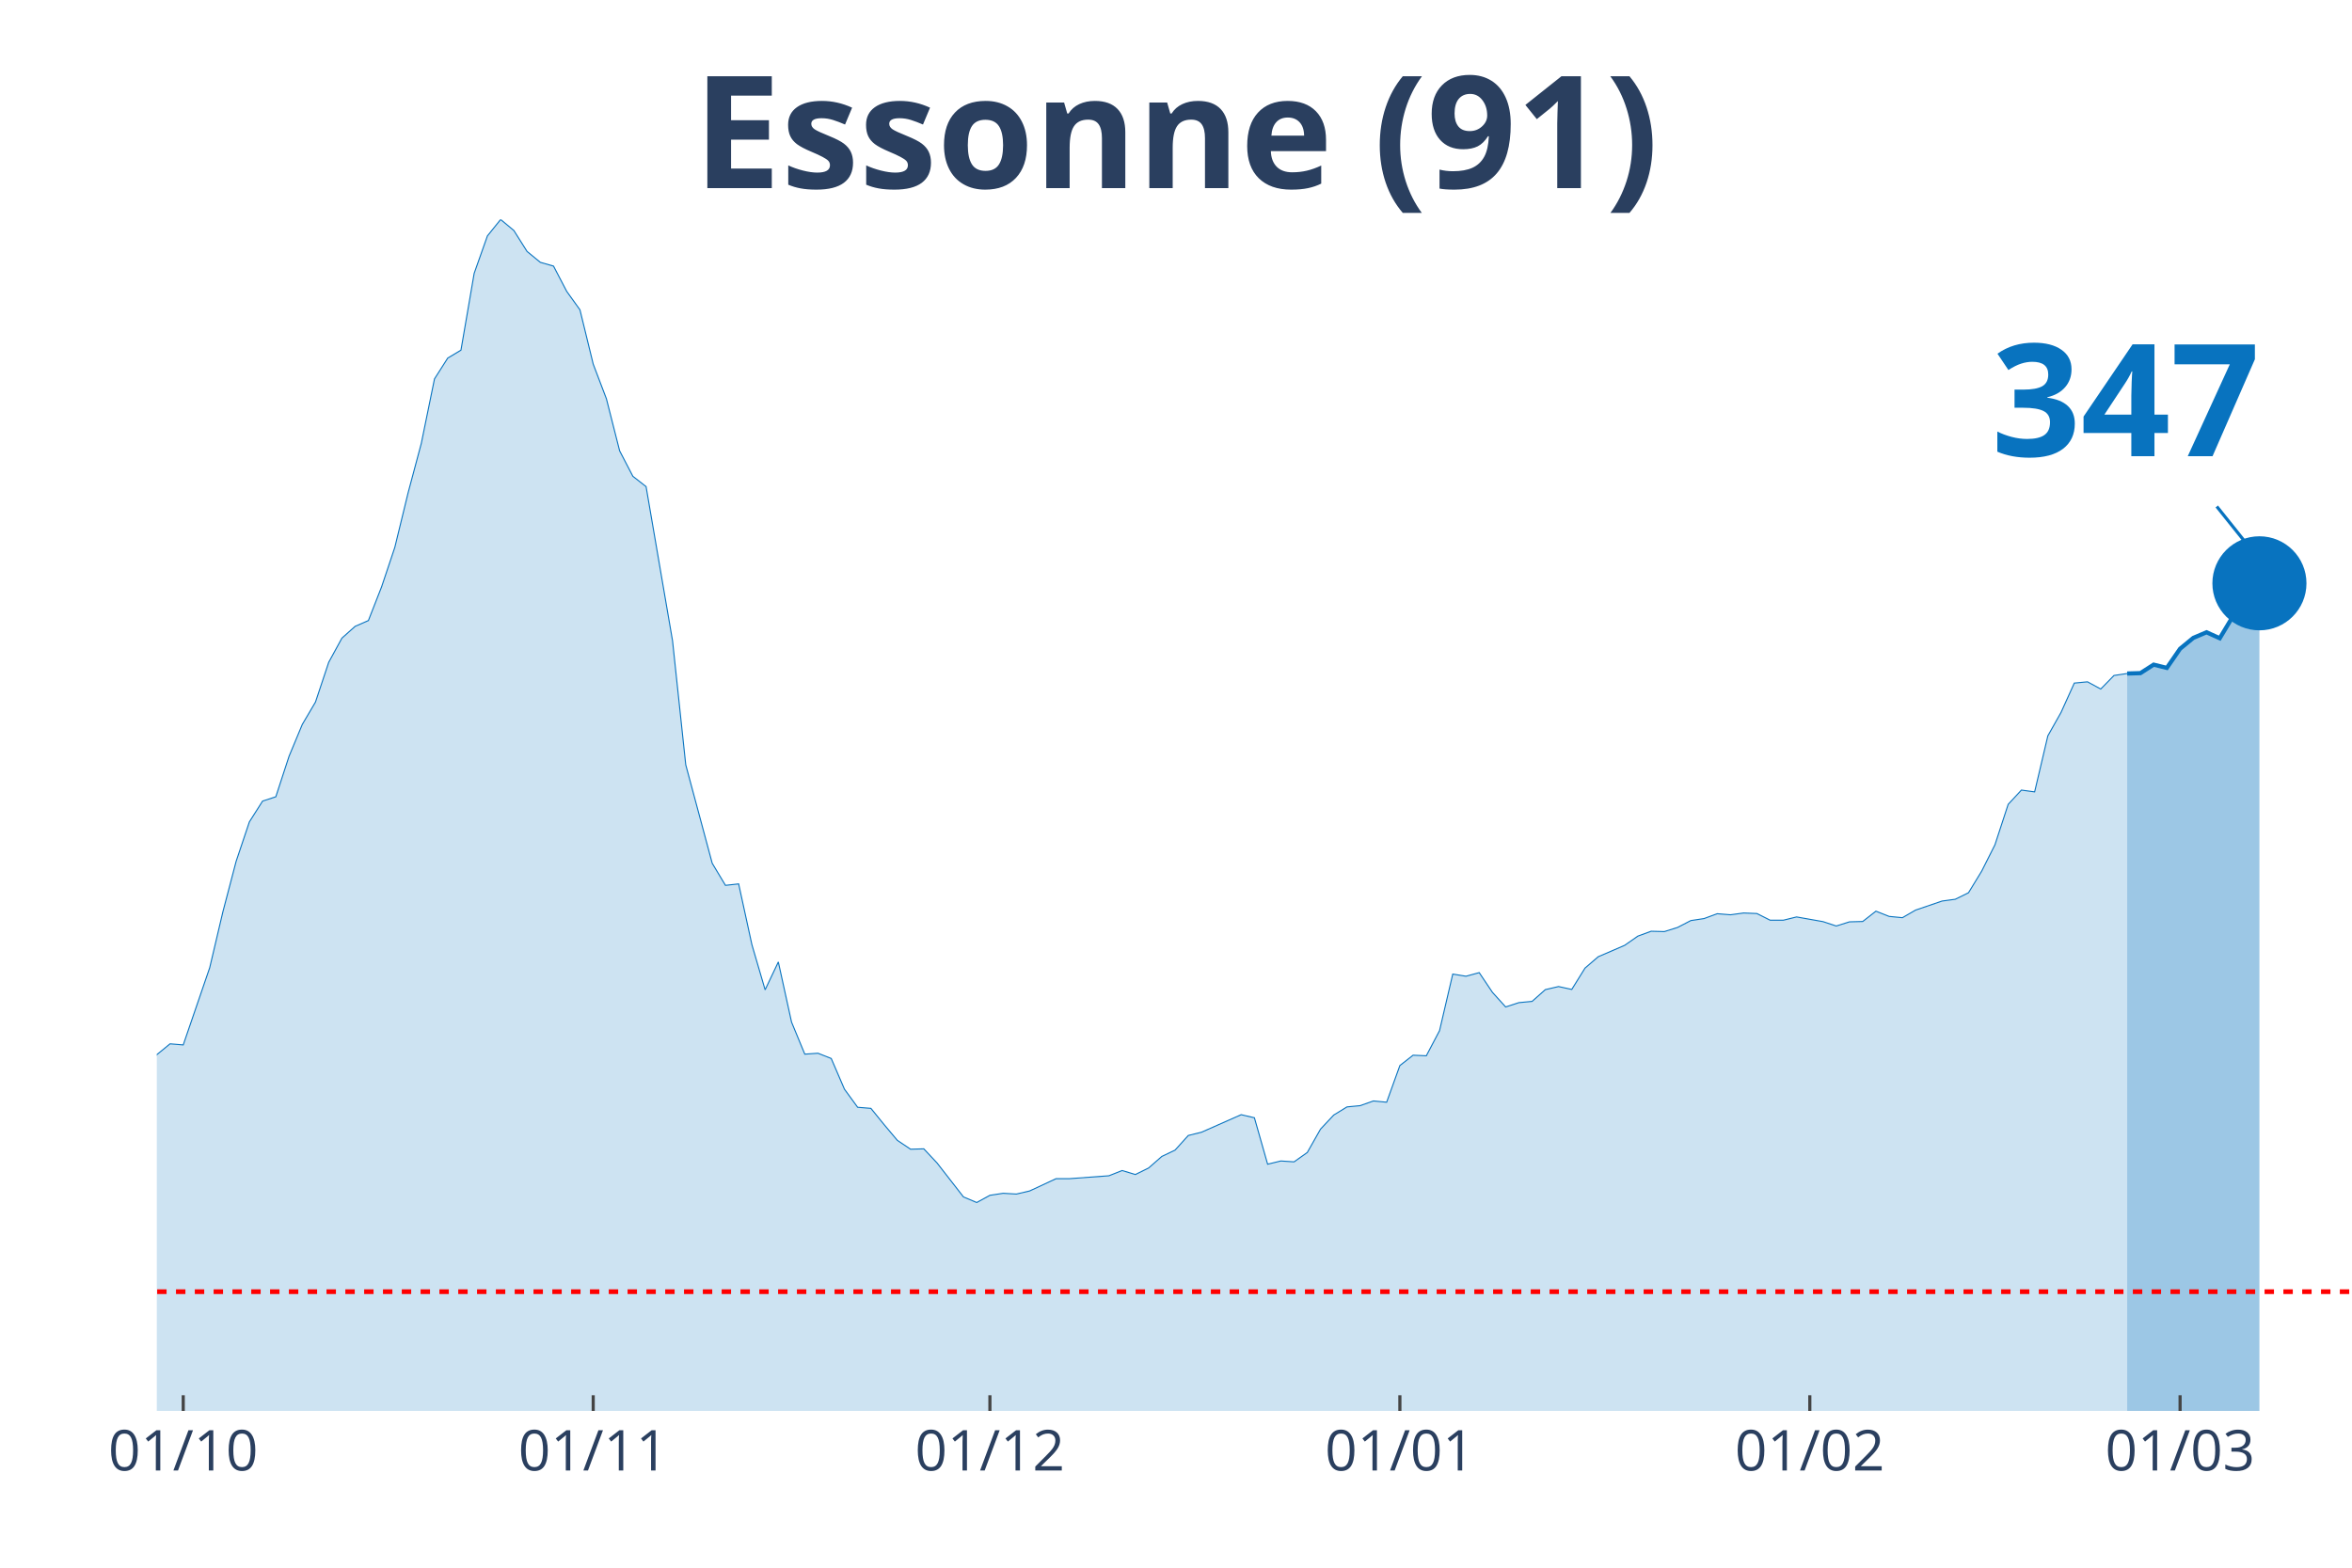
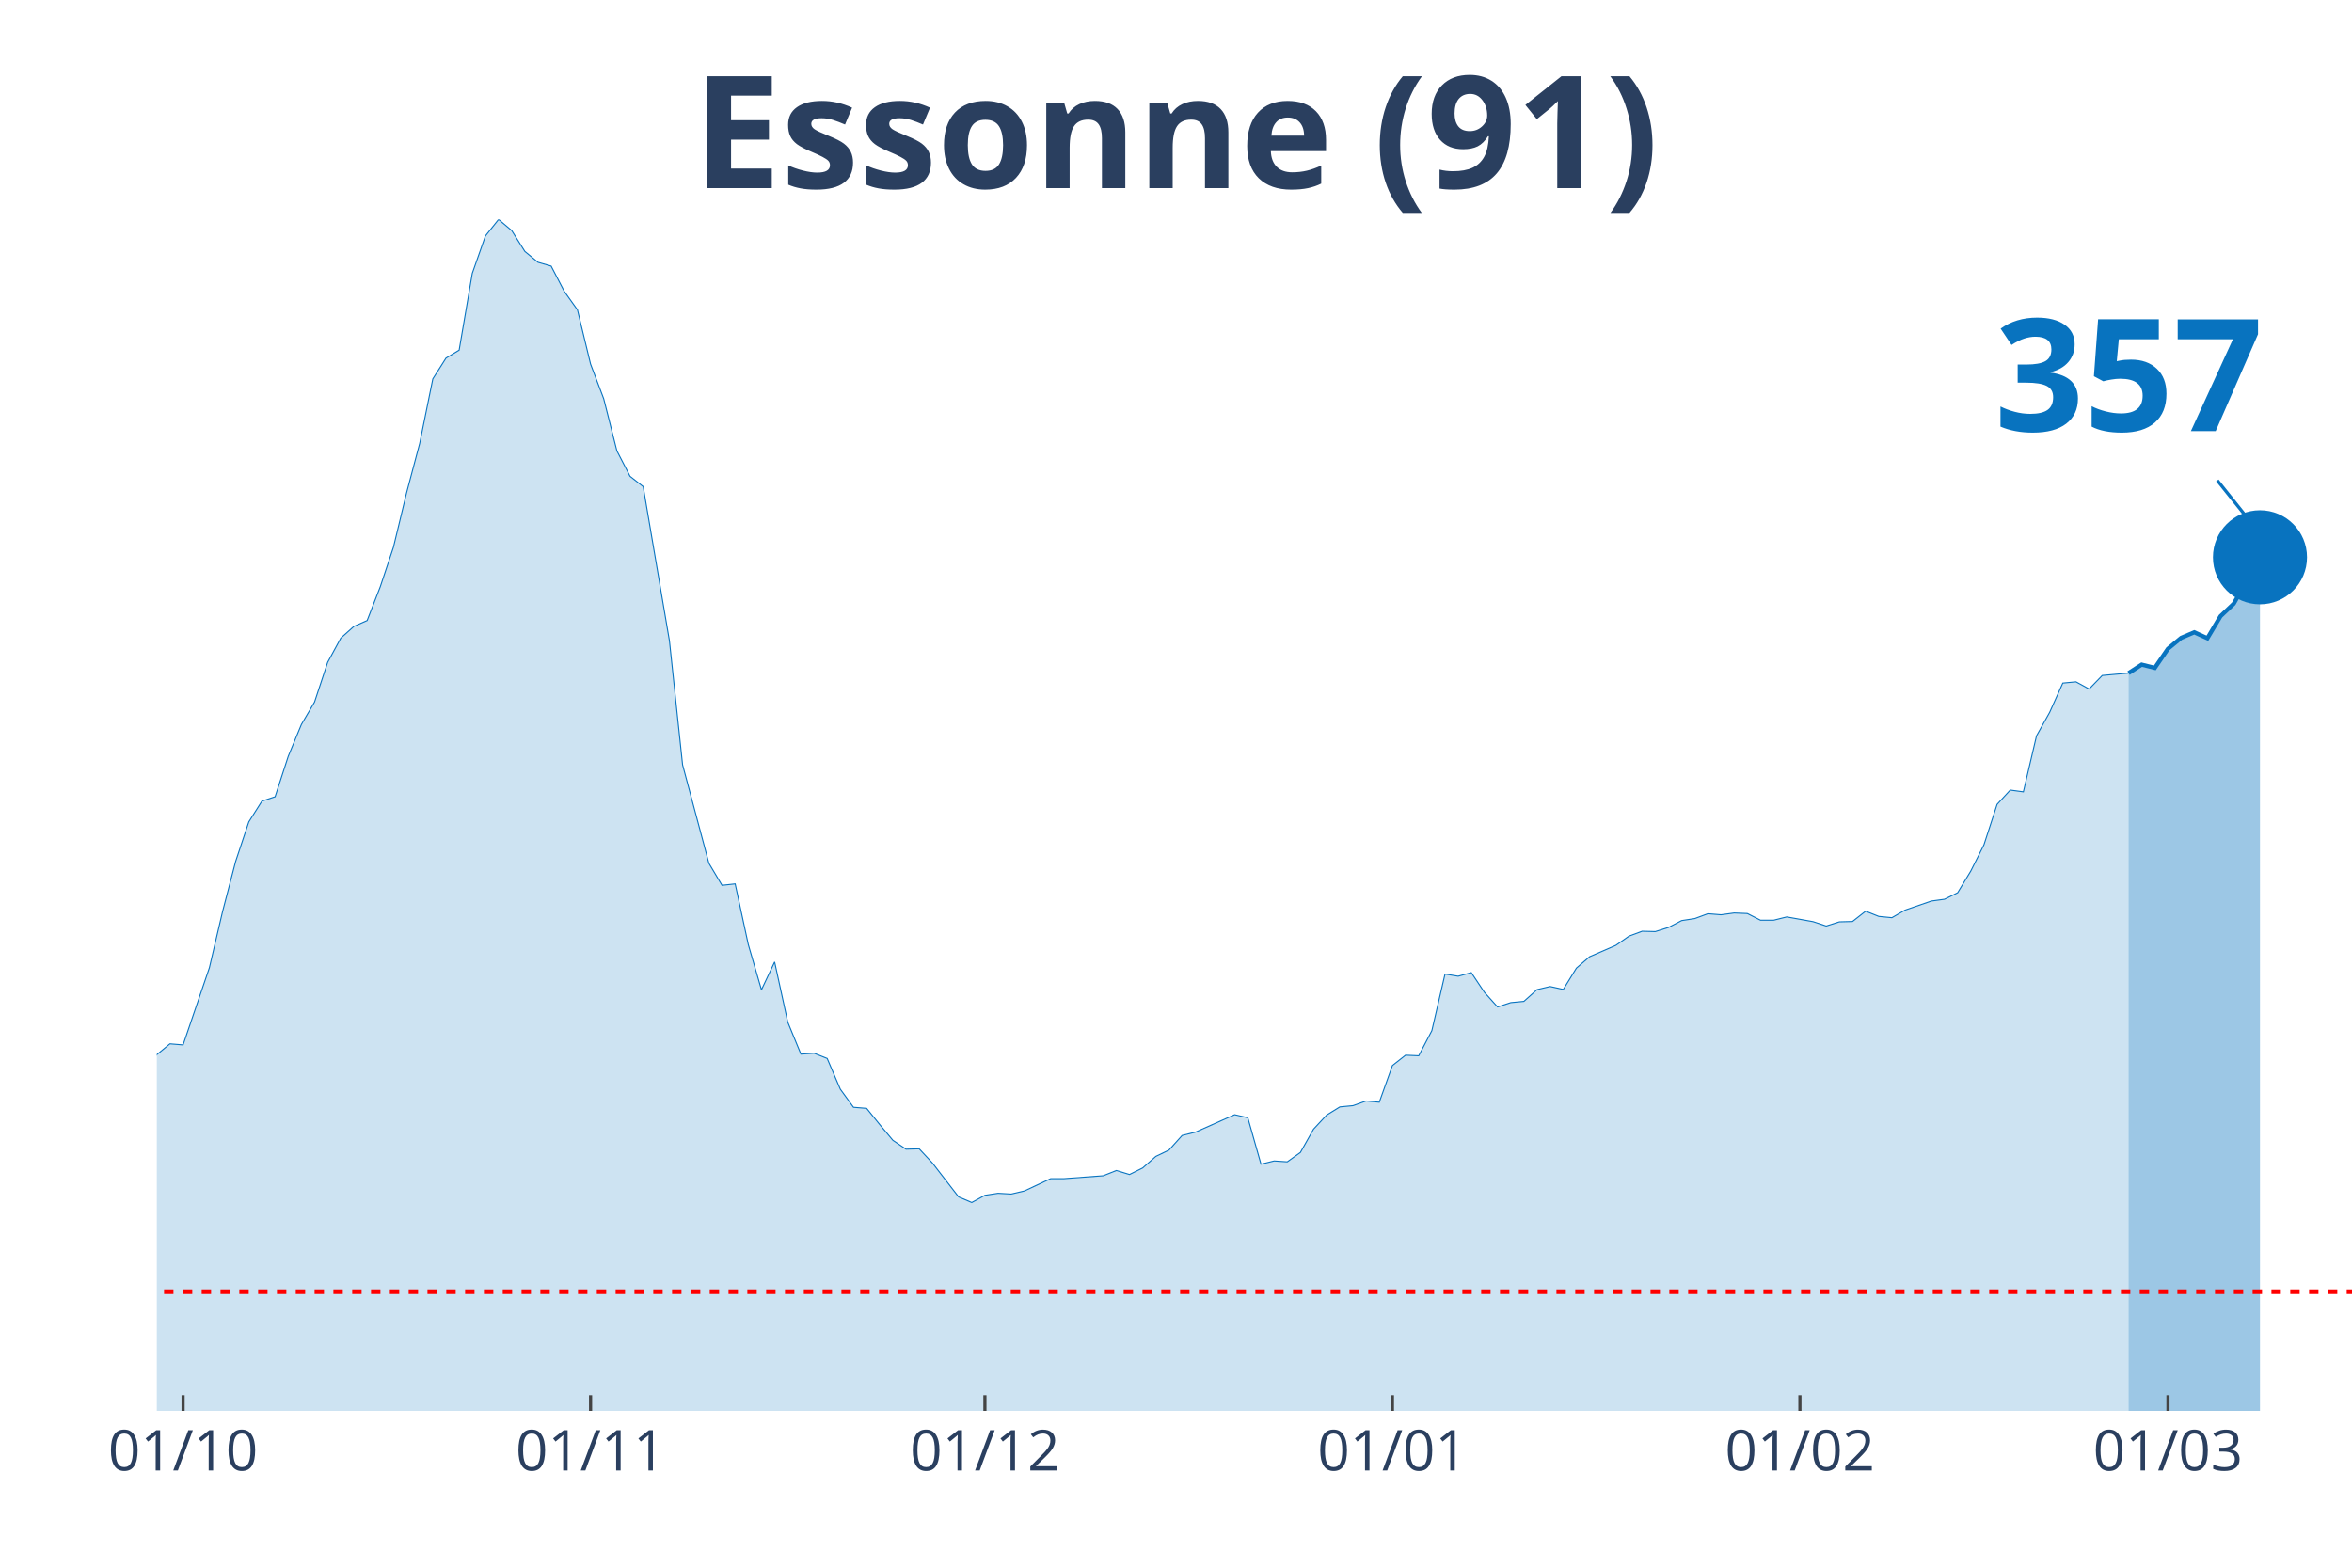
<svg xmlns="http://www.w3.org/2000/svg" class="main-svg" width="1125" height="750" style="" viewBox="0 0 750 500">
  <rect x="0" y="0" width="750" height="500" style="fill: rgb(0, 0, 0); fill-opacity: 0;" />
-   <defs id="defs-916e75">
+   <defs id="defs-eb3dcc">
    <g class="clips">
-       <clipPath id="clip916e75xyplot" class="plotclip">
+       <clipPath id="clipeb3dccxyplot" class="plotclip">
        <rect width="700" height="380" />
      </clipPath>
-       <clipPath class="axesclip" id="clip916e75x">
+       <clipPath class="axesclip" id="clipeb3dccx">
        <rect x="50" y="0" width="700" height="500" />
      </clipPath>
-       <clipPath class="axesclip" id="clip916e75y">
+       <clipPath class="axesclip" id="clipeb3dccy">
        <rect x="0" y="70" width="750" height="380" />
      </clipPath>
-       <clipPath class="axesclip" id="clip916e75xy">
+       <clipPath class="axesclip" id="clipeb3dccxy">
        <rect x="50" y="70" width="700" height="380" />
      </clipPath>
    </g>
    <g class="gradients" />
  </defs>
  <g class="bglayer">
    <rect class="bg" x="50" y="70" width="700" height="380" style="fill: rgb(0, 0, 0); fill-opacity: 0; stroke-width: 0;" />
  </g>
  <g class="layer-below">
    <g class="imagelayer" />
    <g class="shapelayer" />
  </g>
  <g class="cartesianlayer">
    <g class="subplot xy">
      <g class="layer-subplot">
        <g class="shapelayer" />
        <g class="imagelayer" />
      </g>
      <g class="gridlayer">
        <g class="x">
-           <path class="xgrid crisp" transform="translate(58.43,0)" d="M0,70v380" style="stroke: rgb(255, 255, 255); stroke-opacity: 1; stroke-width: 1px;" />
-           <path class="xgrid crisp" transform="translate(189.16,0)" d="M0,70v380" style="stroke: rgb(255, 255, 255); stroke-opacity: 1; stroke-width: 1px;" />
-           <path class="xgrid crisp" transform="translate(315.66,0)" d="M0,70v380" style="stroke: rgb(255, 255, 255); stroke-opacity: 1; stroke-width: 1px;" />
-           <path class="xgrid crisp" transform="translate(446.39,0)" d="M0,70v380" style="stroke: rgb(255, 255, 255); stroke-opacity: 1; stroke-width: 1px;" />
-           <path class="xgrid crisp" transform="translate(577.11,0)" d="M0,70v380" style="stroke: rgb(255, 255, 255); stroke-opacity: 1; stroke-width: 1px;" />
-           <path class="xgrid crisp" transform="translate(695.18,0)" d="M0,70v380" style="stroke: rgb(255, 255, 255); stroke-opacity: 1; stroke-width: 1px;" />
+           <path class="xgrid crisp" transform="translate(58.38,0)" d="M0,70v380" style="stroke: rgb(255, 255, 255); stroke-opacity: 1; stroke-width: 1px;" />
+           <path class="xgrid crisp" transform="translate(188.32,0)" d="M0,70v380" style="stroke: rgb(255, 255, 255); stroke-opacity: 1; stroke-width: 1px;" />
+           <path class="xgrid crisp" transform="translate(314.07,0)" d="M0,70v380" style="stroke: rgb(255, 255, 255); stroke-opacity: 1; stroke-width: 1px;" />
+           <path class="xgrid crisp" transform="translate(444.01,0)" d="M0,70v380" style="stroke: rgb(255, 255, 255); stroke-opacity: 1; stroke-width: 1px;" />
+           <path class="xgrid crisp" transform="translate(573.95,0)" d="M0,70v380" style="stroke: rgb(255, 255, 255); stroke-opacity: 1; stroke-width: 1px;" />
+           <path class="xgrid crisp" transform="translate(691.32,0)" d="M0,70v380" style="stroke: rgb(255, 255, 255); stroke-opacity: 1; stroke-width: 1px;" />
        </g>
        <g class="y" />
      </g>
      <g class="zerolinelayer" />
      <path class="xlines-below" />
      <path class="ylines-below" />
      <g class="overlines-below" />
      <g class="xaxislayer-below" />
      <g class="yaxislayer-below" />
      <g class="overaxes-below" />
-       <g class="plot" transform="translate(50, 70)" clip-path="url('#clip916e75xyplot')">
+       <g class="plot" transform="translate(50, 70)" clip-path="url('#clipeb3dccxyplot')">
        <g class="scatterlayer mlayer">
-           <g class="trace scatter tracef9d9bd" style="stroke-miterlimit: 2;">
+           <g class="trace scatter trace0ec7fe" style="stroke-miterlimit: 2;">
            <g class="fills">
              <g>
-                 <path class="js-fill" d="M628.31,380L-573.49,380L-573.49,370.32L-531.33,375.45L-527.11,375.1L-421.69,376.89L-417.47,376.83L-358.43,373.66L-354.22,375.79L-312.05,372.28L-307.83,370.2L-244.58,360.4L-240.36,359.71L-219.28,355.79L-215.06,354.87L-206.63,352.27L-202.41,352.5L-185.54,348.87L-181.33,348.47L-168.67,346.74L-164.46,342.3L-143.37,327.66L-139.16,327.66L-118.07,317.92L-113.86,317.11L-109.64,317.28L-105.42,315.15L-96.99,311.69L-92.77,306.91L-88.55,304.02L-84.34,304.48L-80.12,304.14L-75.9,301.66L-67.47,297.62L-63.25,298.95L-59.04,294.86L-54.82,293.24L-50.6,293.42L-46.39,287.31L-33.73,274.34L-29.52,276.47L-21.08,275.43L-16.87,277.62L-12.65,276.7L-8.43,279.87L-4.22,275.6L0,266.38L4.22,262.92L8.43,263.27L16.87,238.65L21.08,220.78L25.3,204.7L29.52,192.13L33.73,185.5L37.95,184.12L42.17,171.21L46.39,161.06L50.6,153.91L54.82,141.23L59.04,133.51L63.25,129.76L67.47,127.92L71.69,117.14L75.9,104.57L80.12,87.22L84.34,71.42L88.55,50.84L92.77,44.21L96.99,41.68L101.2,17.18L105.42,5.25L109.64,0L113.86,3.52L118.07,10.2L122.29,13.66L126.51,14.87L130.72,22.94L134.94,28.82L139.16,46.12L143.37,57.18L147.59,73.79L151.81,81.91L156.02,85.2L164.46,134.37L168.67,173.92L177.11,205.33L181.33,212.37L185.54,211.91L189.76,231.27L193.98,245.69L198.19,236.81L202.41,256L206.63,266.21L210.84,265.92L215.06,267.59L219.28,277.39L223.49,283.16L227.71,283.5L231.93,288.69L236.14,293.7L240.36,296.53L244.58,296.41L248.8,300.91L257.23,311.75L261.45,313.53L265.66,311.23L269.88,310.59L274.1,310.83L278.31,309.85L286.75,305.93L290.96,305.93L303.61,305L307.83,303.33L312.05,304.6L316.27,302.52L320.48,298.83L324.7,296.82L328.92,292.15L333.13,291.11L345.78,285.52L350,286.5L354.22,301.31L358.43,300.28L362.65,300.56L366.87,297.57L371.08,290.13L375.3,285.63L379.52,283.04L383.73,282.64L387.95,281.14L392.17,281.54L396.39,269.84L400.6,266.55L404.82,266.73L409.04,258.71L413.25,240.67L417.47,241.36L421.69,240.21L425.9,246.49L430.12,251.16L434.34,249.78L438.55,249.38L442.77,245.63L446.99,244.65L451.2,245.57L455.42,238.77L459.64,235.14L468.07,231.5L472.29,228.56L476.51,227.01L480.72,227.12L484.94,225.8L489.16,223.61L493.37,222.97L497.59,221.42L501.81,221.76L506.02,221.19L510.24,221.36L514.46,223.49L518.67,223.49L522.89,222.45L531.33,223.95L535.54,225.34L539.76,224.01L543.98,223.9L548.19,220.61L552.41,222.28L556.63,222.69L560.84,220.26L569.28,217.38L573.49,216.81L577.71,214.73L581.93,207.81L586.14,199.45L590.36,186.54L594.58,181.99L598.8,182.56L603.01,164.69L607.23,157.2L611.45,147.86L615.66,147.46L619.88,149.76L624.1,145.44L628.31,144.81" style="fill: rgb(8, 115, 191); fill-opacity: 0.2; stroke-width: 0;" />
+                 <path class="js-fill" d="M628.74,380L-570.06,380L-570.06,370.32L-528.14,375.45L-523.95,375.1L-419.16,376.89L-414.97,376.83L-356.29,373.66L-352.1,375.79L-310.18,372.28L-305.99,370.2L-243.11,360.4L-238.92,359.71L-222.16,357.17L-217.96,355.79L-192.81,351.12L-188.62,351L-180.24,348.47L-176.05,347.89L-167.66,346.74L-163.47,342.3L-142.51,327.66L-138.32,327.66L-117.37,317.92L-113.17,317.11L-108.98,317.28L-104.79,315.15L-96.41,311.69L-92.22,306.91L-88.02,304.02L-83.83,304.48L-79.64,304.14L-75.45,301.66L-67.07,297.62L-62.87,298.95L-58.68,294.86L-54.49,293.24L-50.3,293.42L-46.11,287.31L-33.53,274.34L-29.34,276.47L-20.96,275.43L-16.77,277.62L-12.57,276.7L-8.38,279.87L-4.19,275.6L0,266.38L4.19,262.92L8.38,263.27L16.77,238.65L20.96,220.78L25.15,204.7L29.34,192.13L33.53,185.5L37.72,184.12L41.92,171.21L46.11,161.06L50.3,153.91L54.49,141.23L58.68,133.51L62.87,129.76L67.07,127.92L71.26,117.14L75.45,104.57L79.64,87.22L83.83,71.42L88.02,50.84L92.22,44.21L96.41,41.68L100.6,17.18L104.79,5.25L108.98,0L113.17,3.52L117.37,10.2L121.56,13.66L125.75,14.87L129.94,22.94L134.13,28.82L138.32,46.12L142.51,57.18L146.71,73.79L150.9,81.91L155.09,85.2L163.47,134.37L167.66,173.92L176.05,205.33L180.24,212.37L184.43,211.91L188.62,231.27L192.81,245.69L197.01,236.81L201.2,256L205.39,266.21L209.58,265.92L213.77,267.59L217.96,277.39L222.16,283.16L226.35,283.5L230.54,288.69L234.73,293.7L238.92,296.53L243.11,296.41L247.31,300.91L255.69,311.75L259.88,313.53L264.07,311.23L268.26,310.59L272.46,310.83L276.65,309.85L285.03,305.93L289.22,305.93L301.8,305L305.99,303.33L310.18,304.6L314.37,302.52L318.56,298.83L322.75,296.82L326.95,292.15L331.14,291.11L343.71,285.52L347.9,286.5L352.1,301.31L356.29,300.28L360.48,300.56L364.67,297.57L368.86,290.13L373.05,285.63L377.25,283.04L381.44,282.64L385.63,281.14L389.82,281.54L394.01,269.84L398.2,266.55L402.4,266.73L406.59,258.71L410.78,240.67L414.97,241.36L419.16,240.21L423.35,246.49L427.54,251.16L431.74,249.78L435.93,249.38L440.12,245.63L444.31,244.65L448.5,245.57L452.69,238.77L456.89,235.14L465.27,231.5L469.46,228.56L473.65,227.01L477.84,227.12L482.04,225.8L486.23,223.61L490.42,222.97L494.61,221.42L498.8,221.76L502.99,221.19L507.19,221.36L511.38,223.49L515.57,223.49L519.76,222.45L528.14,223.95L532.34,225.34L536.53,224.01L540.72,223.9L544.91,220.61L549.1,222.28L553.29,222.69L557.49,220.26L565.87,217.38L570.06,216.81L574.25,214.73L578.44,207.81L582.63,199.45L586.83,186.54L591.02,181.99L595.21,182.56L599.4,164.69L603.59,157.2L607.78,147.86L611.98,147.46L616.17,149.76L620.36,145.44L628.74,144.69" style="fill: rgb(8, 115, 191); fill-opacity: 0.2; stroke-width: 0;" />
              </g>
            </g>
            <g class="errorbars" />
            <g class="lines">
-               <path class="js-line" d="M-573.49,370.32L-531.33,375.45L-527.11,375.1L-421.69,376.89L-417.47,376.83L-358.43,373.66L-354.22,375.79L-312.05,372.28L-307.83,370.2L-244.58,360.4L-240.36,359.71L-219.28,355.79L-215.06,354.87L-206.63,352.27L-202.41,352.5L-185.54,348.87L-181.33,348.47L-168.67,346.74L-164.46,342.3L-143.37,327.66L-139.16,327.66L-118.07,317.92L-113.86,317.11L-109.64,317.28L-105.42,315.15L-96.99,311.69L-92.77,306.91L-88.55,304.02L-84.34,304.48L-80.12,304.14L-75.9,301.66L-67.47,297.62L-63.25,298.95L-59.04,294.86L-54.82,293.24L-50.6,293.42L-46.39,287.31L-33.73,274.34L-29.52,276.47L-21.08,275.43L-16.87,277.62L-12.65,276.7L-8.43,279.87L-4.22,275.6L0,266.38L4.22,262.92L8.43,263.27L16.87,238.65L21.08,220.78L25.3,204.7L29.52,192.13L33.73,185.5L37.95,184.12L42.17,171.21L46.39,161.06L50.6,153.91L54.82,141.23L59.04,133.51L63.25,129.76L67.47,127.92L71.69,117.14L75.9,104.57L80.12,87.22L84.34,71.42L88.55,50.84L92.77,44.21L96.99,41.68L101.2,17.18L105.42,5.25L109.64,0L113.86,3.52L118.07,10.2L122.29,13.66L126.51,14.87L130.72,22.94L134.94,28.82L139.16,46.12L143.37,57.18L147.59,73.79L151.81,81.91L156.02,85.2L164.46,134.37L168.67,173.92L177.11,205.33L181.33,212.37L185.54,211.91L189.76,231.27L193.98,245.69L198.19,236.81L202.41,256L206.63,266.21L210.84,265.92L215.06,267.59L219.28,277.39L223.49,283.16L227.71,283.5L231.93,288.69L236.14,293.7L240.36,296.53L244.58,296.41L248.8,300.91L257.23,311.75L261.45,313.53L265.66,311.23L269.88,310.59L274.1,310.83L278.31,309.85L286.75,305.93L290.96,305.93L303.61,305L307.83,303.33L312.05,304.6L316.27,302.52L320.48,298.83L324.7,296.82L328.92,292.15L333.13,291.11L345.78,285.52L350,286.5L354.22,301.31L358.43,300.28L362.65,300.56L366.87,297.57L371.08,290.13L375.3,285.63L379.52,283.04L383.73,282.64L387.95,281.14L392.17,281.54L396.39,269.84L400.6,266.55L404.82,266.73L409.04,258.71L413.25,240.67L417.47,241.36L421.69,240.21L425.9,246.49L430.12,251.16L434.34,249.78L438.55,249.38L442.77,245.63L446.99,244.65L451.2,245.57L455.42,238.77L459.64,235.14L468.07,231.5L472.29,228.56L476.51,227.01L480.72,227.12L484.94,225.8L489.16,223.61L493.37,222.97L497.59,221.42L501.81,221.76L506.02,221.19L510.24,221.36L514.46,223.49L518.67,223.49L522.89,222.45L531.33,223.95L535.54,225.34L539.76,224.01L543.98,223.9L548.19,220.61L552.41,222.28L556.63,222.69L560.84,220.26L569.28,217.38L573.49,216.81L577.71,214.73L581.93,207.81L586.14,199.45L590.36,186.54L594.58,181.99L598.8,182.56L603.01,164.69L607.23,157.2L611.45,147.86L615.66,147.46L619.88,149.76L624.1,145.44L628.31,144.81" style="vector-effect: non-scaling-stroke; fill: none; stroke: rgb(8, 115, 191); stroke-opacity: 1; stroke-width: 0.5px; opacity: 1;" />
+               <path class="js-line" d="M-570.06,370.32L-528.14,375.45L-523.95,375.1L-419.16,376.89L-414.97,376.83L-356.29,373.66L-352.1,375.79L-310.18,372.28L-305.99,370.2L-243.11,360.4L-238.92,359.71L-222.16,357.17L-217.96,355.79L-192.81,351.12L-188.62,351L-180.24,348.47L-176.05,347.89L-167.66,346.74L-163.47,342.3L-142.51,327.66L-138.32,327.66L-117.37,317.92L-113.17,317.11L-108.98,317.28L-104.79,315.15L-96.41,311.69L-92.22,306.91L-88.02,304.02L-83.83,304.48L-79.64,304.14L-75.45,301.66L-67.07,297.62L-62.87,298.95L-58.68,294.86L-54.49,293.24L-50.3,293.42L-46.11,287.31L-33.53,274.34L-29.34,276.47L-20.96,275.43L-16.77,277.62L-12.57,276.7L-8.38,279.87L-4.19,275.6L0,266.38L4.19,262.92L8.38,263.27L16.77,238.65L20.96,220.78L25.15,204.7L29.34,192.13L33.53,185.5L37.72,184.12L41.92,171.21L46.11,161.06L50.3,153.91L54.49,141.23L58.68,133.51L62.87,129.76L67.07,127.92L71.26,117.14L75.45,104.57L79.64,87.22L83.83,71.42L88.02,50.84L92.22,44.21L96.41,41.68L100.6,17.18L104.79,5.25L108.98,0L113.17,3.52L117.37,10.2L121.56,13.66L125.75,14.87L129.94,22.94L134.13,28.82L138.32,46.12L142.51,57.18L146.71,73.79L150.9,81.91L155.09,85.2L163.47,134.37L167.66,173.92L176.05,205.33L180.24,212.37L184.43,211.91L188.62,231.27L192.81,245.69L197.01,236.81L201.2,256L205.39,266.21L209.58,265.92L213.77,267.59L217.96,277.39L222.16,283.16L226.35,283.5L230.54,288.69L234.73,293.7L238.92,296.53L243.11,296.41L247.31,300.91L255.69,311.75L259.88,313.53L264.07,311.23L268.26,310.59L272.46,310.83L276.65,309.85L285.03,305.93L289.22,305.93L301.8,305L305.99,303.33L310.18,304.6L314.37,302.52L318.56,298.83L322.75,296.82L326.95,292.15L331.14,291.11L343.71,285.52L347.9,286.5L352.1,301.31L356.29,300.28L360.48,300.56L364.67,297.57L368.86,290.13L373.05,285.63L377.25,283.04L381.44,282.64L385.63,281.14L389.82,281.54L394.01,269.84L398.2,266.55L402.4,266.73L406.59,258.71L410.78,240.67L414.97,241.36L419.16,240.21L423.35,246.49L427.54,251.16L431.74,249.78L435.93,249.38L440.12,245.63L444.31,244.65L448.5,245.57L452.69,238.77L456.89,235.14L465.27,231.5L469.46,228.56L473.65,227.01L477.84,227.12L482.04,225.8L486.23,223.61L490.42,222.97L494.61,221.42L498.8,221.76L502.99,221.19L507.19,221.36L511.38,223.49L515.57,223.49L519.76,222.45L528.14,223.95L532.34,225.34L536.53,224.01L540.72,223.9L544.91,220.61L549.1,222.28L553.29,222.69L557.49,220.26L565.87,217.38L570.06,216.81L574.25,214.73L578.44,207.81L582.63,199.45L586.83,186.54L591.02,181.99L595.21,182.56L599.4,164.69L603.59,157.2L607.78,147.86L611.98,147.46L616.17,149.76L620.36,145.44L628.74,144.69" style="vector-effect: non-scaling-stroke; fill: none; stroke: rgb(8, 115, 191); stroke-opacity: 1; stroke-width: 0.5px; opacity: 1;" />
            </g>
            <g class="points" />
            <g class="text" />
          </g>
-           <g class="trace scatter trace630256" style="stroke-miterlimit: 2;">
+           <g class="trace scatter trace9aa56d" style="stroke-miterlimit: 2;">
            <g class="fills">
              <g>
-                 <path class="js-fill" d="M670.48,380L628.31,380L628.31,144.81L632.53,144.69L636.75,141.98L640.96,143.02L645.18,136.91L649.4,133.45L653.61,131.66L657.83,133.56L662.05,126.53L666.27,122.61L670.48,116.04" style="fill: rgb(8, 115, 191); fill-opacity: 0.4; stroke-width: 0;" />
+                 <path class="js-fill" d="M670.66,380L628.74,380L628.74,144.69L632.93,141.98L637.13,143.02L641.32,136.91L645.51,133.45L649.7,131.66L653.89,133.56L658.08,126.53L662.28,122.55L670.66,107.74" style="fill: rgb(8, 115, 191); fill-opacity: 0.4; stroke-width: 0;" />
              </g>
            </g>
            <g class="errorbars" />
            <g class="lines">
-               <path class="js-line" d="M628.31,144.81L632.53,144.69L636.75,141.98L640.96,143.02L645.18,136.91L649.4,133.45L653.61,131.66L657.83,133.56L662.05,126.53L666.27,122.61L670.48,116.04" style="vector-effect: non-scaling-stroke; fill: none; stroke: rgb(8, 115, 191); stroke-opacity: 1; stroke-width: 2px; opacity: 1;" />
+               <path class="js-line" d="M628.74,144.69L632.93,141.98L637.13,143.02L641.32,136.91L645.51,133.45L649.7,131.66L653.89,133.56L658.08,126.53L662.28,122.55L670.66,107.74" style="vector-effect: non-scaling-stroke; fill: none; stroke: rgb(8, 115, 191); stroke-opacity: 1; stroke-width: 2px; opacity: 1;" />
            </g>
            <g class="points" />
            <g class="text" />
          </g>
-           <g class="trace scatter trace03c2ae" style="stroke-miterlimit: 2; opacity: 1;">
+           <g class="trace scatter tracec8b3e8" style="stroke-miterlimit: 2; opacity: 1;">
            <g class="fills" />
            <g class="errorbars" />
            <g class="lines" />
            <g class="points">
-               <path class="point" transform="translate(670.48,116.04)" d="M15,0A15,15 0 1,1 0,-15A15,15 0 0,1 15,0Z" style="opacity: 1; stroke-width: 0px; fill: rgb(8, 115, 191); fill-opacity: 1;" />
+               <path class="point" transform="translate(670.66,107.74)" d="M15,0A15,15 0 1,1 0,-15A15,15 0 0,1 15,0Z" style="opacity: 1; stroke-width: 0px; fill: rgb(8, 115, 191); fill-opacity: 1;" />
            </g>
            <g class="text" />
          </g>
        </g>
      </g>
      <g class="overplot" />
      <path class="xlines-above crisp" style="fill: none; stroke-width: 1px; stroke: rgb(0, 0, 0); stroke-opacity: 0;" d="" />
      <path class="ylines-above crisp" style="fill: none;" d="M0,0" />
      <g class="overlines-above" />
      <g class="xaxislayer-above">
-         <path class="xtick ticks crisp" d="M0,450v-5" transform="translate(58.43,0)" style="stroke: rgb(68, 68, 68); stroke-opacity: 1; stroke-width: 1px;" />
-         <path class="xtick ticks crisp" d="M0,450v-5" transform="translate(189.16,0)" style="stroke: rgb(68, 68, 68); stroke-opacity: 1; stroke-width: 1px;" />
-         <path class="xtick ticks crisp" d="M0,450v-5" transform="translate(315.66,0)" style="stroke: rgb(68, 68, 68); stroke-opacity: 1; stroke-width: 1px;" />
-         <path class="xtick ticks crisp" d="M0,450v-5" transform="translate(446.39,0)" style="stroke: rgb(68, 68, 68); stroke-opacity: 1; stroke-width: 1px;" />
-         <path class="xtick ticks crisp" d="M0,450v-5" transform="translate(577.11,0)" style="stroke: rgb(68, 68, 68); stroke-opacity: 1; stroke-width: 1px;" />
-         <path class="xtick ticks crisp" d="M0,450v-5" transform="translate(695.18,0)" style="stroke: rgb(68, 68, 68); stroke-opacity: 1; stroke-width: 1px;" />
+         <path class="xtick ticks crisp" d="M0,450v-5" transform="translate(58.38,0)" style="stroke: rgb(68, 68, 68); stroke-opacity: 1; stroke-width: 1px;" />
+         <path class="xtick ticks crisp" d="M0,450v-5" transform="translate(188.32,0)" style="stroke: rgb(68, 68, 68); stroke-opacity: 1; stroke-width: 1px;" />
+         <path class="xtick ticks crisp" d="M0,450v-5" transform="translate(314.07,0)" style="stroke: rgb(68, 68, 68); stroke-opacity: 1; stroke-width: 1px;" />
+         <path class="xtick ticks crisp" d="M0,450v-5" transform="translate(444.01,0)" style="stroke: rgb(68, 68, 68); stroke-opacity: 1; stroke-width: 1px;" />
+         <path class="xtick ticks crisp" d="M0,450v-5" transform="translate(573.95,0)" style="stroke: rgb(68, 68, 68); stroke-opacity: 1; stroke-width: 1px;" />
+         <path class="xtick ticks crisp" d="M0,450v-5" transform="translate(691.32,0)" style="stroke: rgb(68, 68, 68); stroke-opacity: 1; stroke-width: 1px;" />
        <g class="xtick">
-           <text text-anchor="middle" x="0" y="469" transform="translate(58.43,0)" style="font-family: 'Open Sans', verdana, arial, sans-serif; font-size: 18px; fill: rgb(42, 63, 95); fill-opacity: 1; white-space: pre;">01/10</text>
+           <text text-anchor="middle" x="0" y="469" transform="translate(58.38,0)" style="font-family: 'Open Sans', verdana, arial, sans-serif; font-size: 18px; fill: rgb(42, 63, 95); fill-opacity: 1; white-space: pre;">01/10</text>
        </g>
        <g class="xtick">
-           <text text-anchor="middle" x="0" y="469" transform="translate(189.16,0)" style="font-family: 'Open Sans', verdana, arial, sans-serif; font-size: 18px; fill: rgb(42, 63, 95); fill-opacity: 1; white-space: pre;">01/11</text>
+           <text text-anchor="middle" x="0" y="469" transform="translate(188.32,0)" style="font-family: 'Open Sans', verdana, arial, sans-serif; font-size: 18px; fill: rgb(42, 63, 95); fill-opacity: 1; white-space: pre;">01/11</text>
        </g>
        <g class="xtick">
-           <text text-anchor="middle" x="0" y="469" transform="translate(315.66,0)" style="font-family: 'Open Sans', verdana, arial, sans-serif; font-size: 18px; fill: rgb(42, 63, 95); fill-opacity: 1; white-space: pre;">01/12</text>
+           <text text-anchor="middle" x="0" y="469" transform="translate(314.07,0)" style="font-family: 'Open Sans', verdana, arial, sans-serif; font-size: 18px; fill: rgb(42, 63, 95); fill-opacity: 1; white-space: pre;">01/12</text>
        </g>
        <g class="xtick">
-           <text text-anchor="middle" x="0" y="469" transform="translate(446.39,0)" style="font-family: 'Open Sans', verdana, arial, sans-serif; font-size: 18px; fill: rgb(42, 63, 95); fill-opacity: 1; white-space: pre;">01/01</text>
+           <text text-anchor="middle" x="0" y="469" transform="translate(444.01,0)" style="font-family: 'Open Sans', verdana, arial, sans-serif; font-size: 18px; fill: rgb(42, 63, 95); fill-opacity: 1; white-space: pre;">01/01</text>
        </g>
        <g class="xtick">
-           <text text-anchor="middle" x="0" y="469" transform="translate(577.11,0)" style="font-family: 'Open Sans', verdana, arial, sans-serif; font-size: 18px; fill: rgb(42, 63, 95); fill-opacity: 1; white-space: pre;">01/02</text>
+           <text text-anchor="middle" x="0" y="469" transform="translate(573.95,0)" style="font-family: 'Open Sans', verdana, arial, sans-serif; font-size: 18px; fill: rgb(42, 63, 95); fill-opacity: 1; white-space: pre;">01/02</text>
        </g>
        <g class="xtick">
-           <text text-anchor="middle" x="0" y="469" transform="translate(695.18,0)" style="font-family: 'Open Sans', verdana, arial, sans-serif; font-size: 18px; fill: rgb(42, 63, 95); fill-opacity: 1; white-space: pre;">01/03</text>
+           <text text-anchor="middle" x="0" y="469" transform="translate(691.32,0)" style="font-family: 'Open Sans', verdana, arial, sans-serif; font-size: 18px; fill: rgb(42, 63, 95); fill-opacity: 1; white-space: pre;">01/03</text>
        </g>
      </g>
      <g class="yaxislayer-above" />
      <g class="overaxes-above" />
    </g>
  </g>
  <g class="polarlayer" />
  <g class="ternarylayer" />
  <g class="geolayer" />
  <g class="funnelarealayer" />
  <g class="pielayer" />
  <g class="treemaplayer" />
  <g class="sunburstlayer" />
  <g class="glimages" />
-   <defs id="topdefs-916e75">
+   <defs id="topdefs-eb3dcc">
    <g class="clips" />
  </defs>
  <g class="layer-above">
    <g class="imagelayer" />
    <g class="shapelayer">
-       <path data-index="0" fill-rule="evenodd" d="M-2319.88,411.97L762.65,411.97" clip-path="url('#clip916e75xy')" style="opacity: 1; stroke: rgb(255, 0, 0); stroke-opacity: 1; fill: rgb(0, 0, 0); fill-opacity: 0; stroke-dasharray: 3px, 3px; stroke-width: 1.5px;" />
+       <path data-index="0" fill-rule="evenodd" d="M-2305.69,411.97L758.38,411.97" clip-path="url('#clipeb3dccxy')" style="opacity: 1; stroke: rgb(255, 0, 0); stroke-opacity: 1; fill: rgb(0, 0, 0); fill-opacity: 0; stroke-dasharray: 3px, 3px; stroke-width: 1.5px;" />
    </g>
  </g>
  <g class="infolayer">
    <g class="g-gtitle">
      <text class="gtitle" x="375" y="25" text-anchor="middle" dy="0.7em" style="font-family: 'Open Sans', verdana, arial, sans-serif; font-size: 50px; fill: rgb(42, 63, 95); opacity: 1; font-weight: normal; white-space: pre;">
        <tspan style="font-weight:bold">Essonne (91)</tspan>
      </text>
    </g>
    <g class="g-xtitle" />
    <g class="annotation" data-index="0" style="opacity: 1;">
-       <g class="annotation-text-g" transform="rotate(0,678.48,126.04)">
-         <g class="cursor-pointer" transform="translate(620, 90)">
+       <g class="annotation-text-g" transform="rotate(0,678.66,117.74)">
+         <g class="cursor-pointer" transform="translate(621, 82)">
          <rect class="bg" x="0.5" y="0.5" width="115" height="71" style="stroke-width: 1px; stroke: rgb(0, 0, 0); stroke-opacity: 0; fill: rgb(255, 255, 255); fill-opacity: 0.6;" />
          <text class="annotation-text" text-anchor="middle" x="57.812" y="55.5" style="font-family: 'Open Sans', verdana, arial, sans-serif; font-size: 50px; fill: rgb(8, 115, 191); fill-opacity: 1; white-space: pre;">
-             <tspan style="font-weight:bold">347 </tspan>
+             <tspan style="font-weight:bold">357 </tspan>
          </text>
        </g>
      </g>
      <g class="annotation-arrow-g" style="opacity: 1;">
-         <path d="M706.88,161.54L718.48,176.04" style="stroke-width: 1px; stroke: rgb(8, 115, 191); stroke-opacity: 1; stroke-dasharray: 0px, 0px, 18.569px, 18.569px;" />
+         <path d="M707.06,153.24L718.66,167.74" style="stroke-width: 1px; stroke: rgb(8, 115, 191); stroke-opacity: 1; stroke-dasharray: 0px, 0px, 18.569px, 18.569px;" />
      </g>
    </g>
  </g>
</svg>
